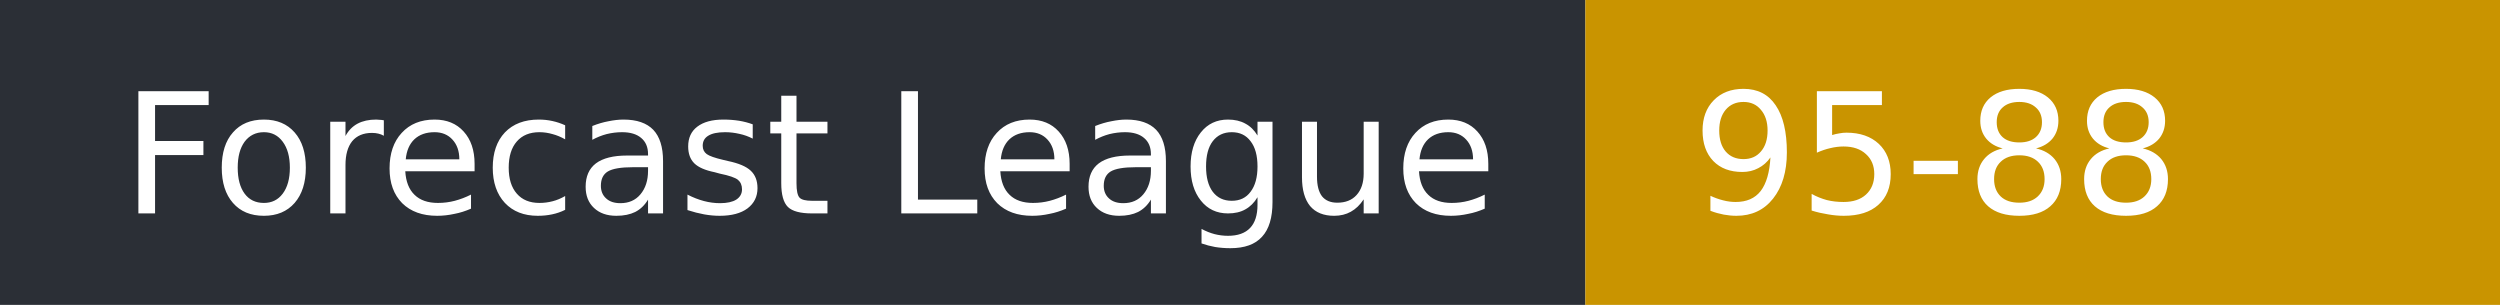
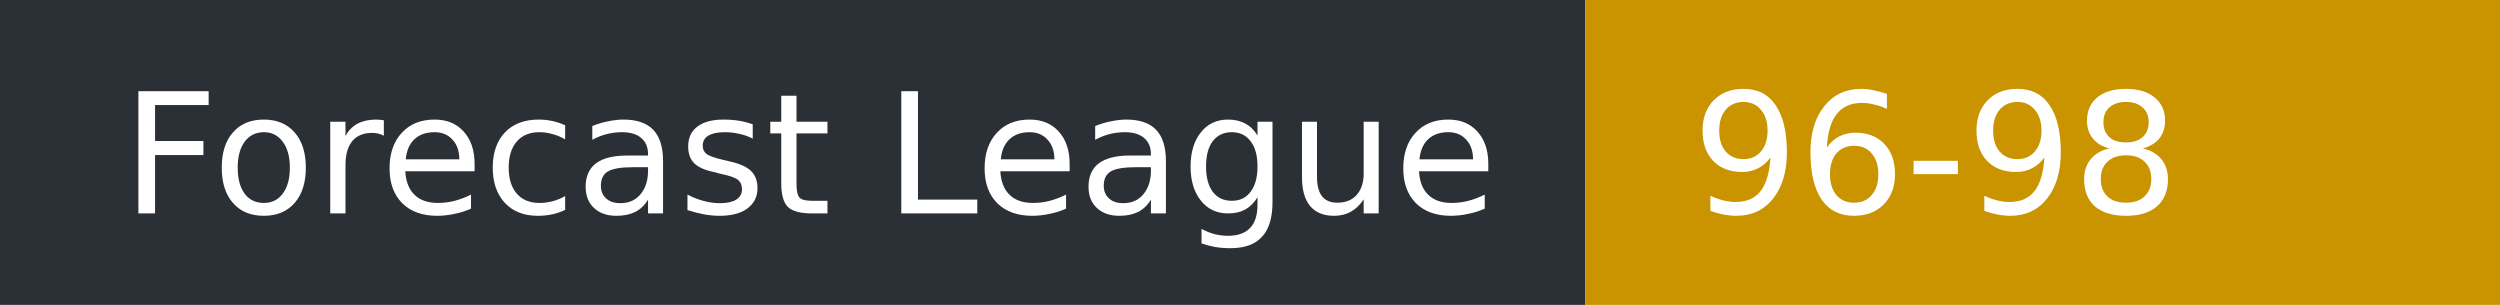
- <svg xmlns="http://www.w3.org/2000/svg" width="164" height="20" role="img" aria-label="Forecast League: 95-88">
+ <svg xmlns="http://www.w3.org/2000/svg" width="164" height="20" role="img" aria-label="Forecast League: 96-98">
  <rect width="104" height="20" fill="#2b2f36" />
  <rect x="104" width="60" height="20" fill="#c99400" />
  <g fill="#fff" font-family="Verdana,DejaVu Sans,sans-serif" font-size="11">
    <text x="8" y="14">Forecast League</text>
-     <text x="111" y="14">95-88</text>
+     <text x="111" y="14">96-98</text>
  </g>
</svg>
